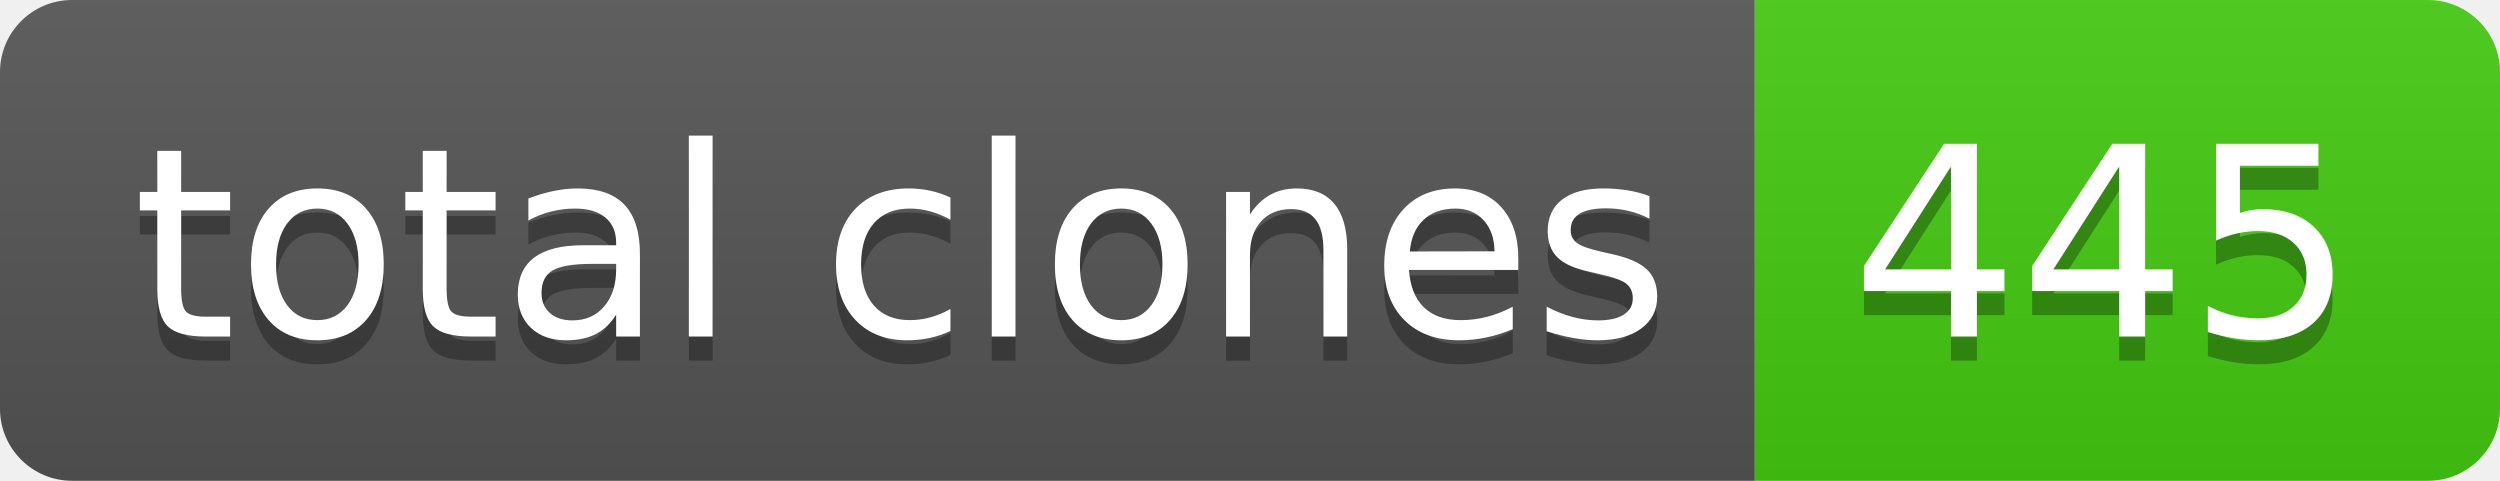
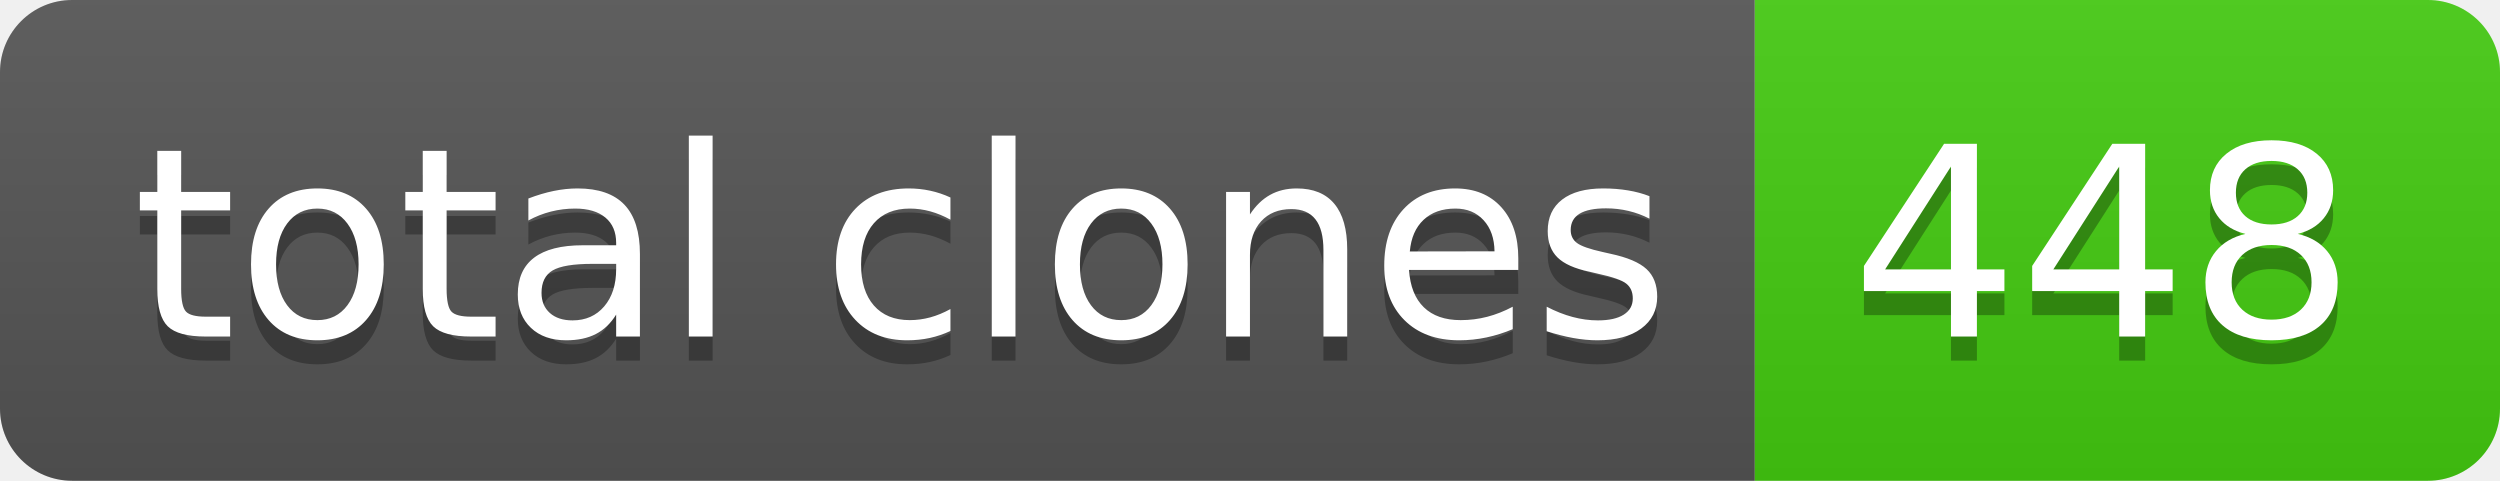
- <svg xmlns="http://www.w3.org/2000/svg" width="104" height="20" role="img" aria-label="total clones: 445">
+ <svg xmlns="http://www.w3.org/2000/svg" width="104" height="20" role="img" aria-label="total clones: 448">
  <linearGradient id="s" x2="0" y2="100%">
    <stop offset="0" stop-color="#bbb" stop-opacity=".1" />
    <stop offset="1" stop-opacity=".1" />
  </linearGradient>
  <clipPath id="r">
    <rect width="104" height="20" rx="3" fill="#fff" />
  </clipPath>
  <g clip-path="url(#r)">
    <rect width="73" height="20" fill="#555" />
    <rect x="73" width="31" height="20" fill="#4c1" />
    <rect width="104" height="20" fill="url(#s)" />
  </g>
  <g fill="#fff" text-anchor="middle" font-family="Verdana,Geneva,DejaVu Sans,sans-serif" text-rendering="geometricPrecision" font-size="110">
    <text aria-hidden="true" x="375" y="150" fill="#010101" fill-opacity=".3" transform="scale(.1)" textLength="630">total clones</text>
    <text x="375" y="140" transform="scale(.1)" fill="#fff" textLength="630">total clones</text>
-     <text aria-hidden="true" x="875" y="150" fill="#010101" fill-opacity=".3" transform="scale(.1)" textLength="210">445</text>
-     <text x="875" y="140" transform="scale(.1)" fill="#fff" textLength="210">445</text>
+     <text aria-hidden="true" x="875" y="150" fill="#010101" fill-opacity=".3" transform="scale(.1)" textLength="210">448</text>
+     <text x="875" y="140" transform="scale(.1)" fill="#fff" textLength="210">448</text>
  </g>
</svg>
